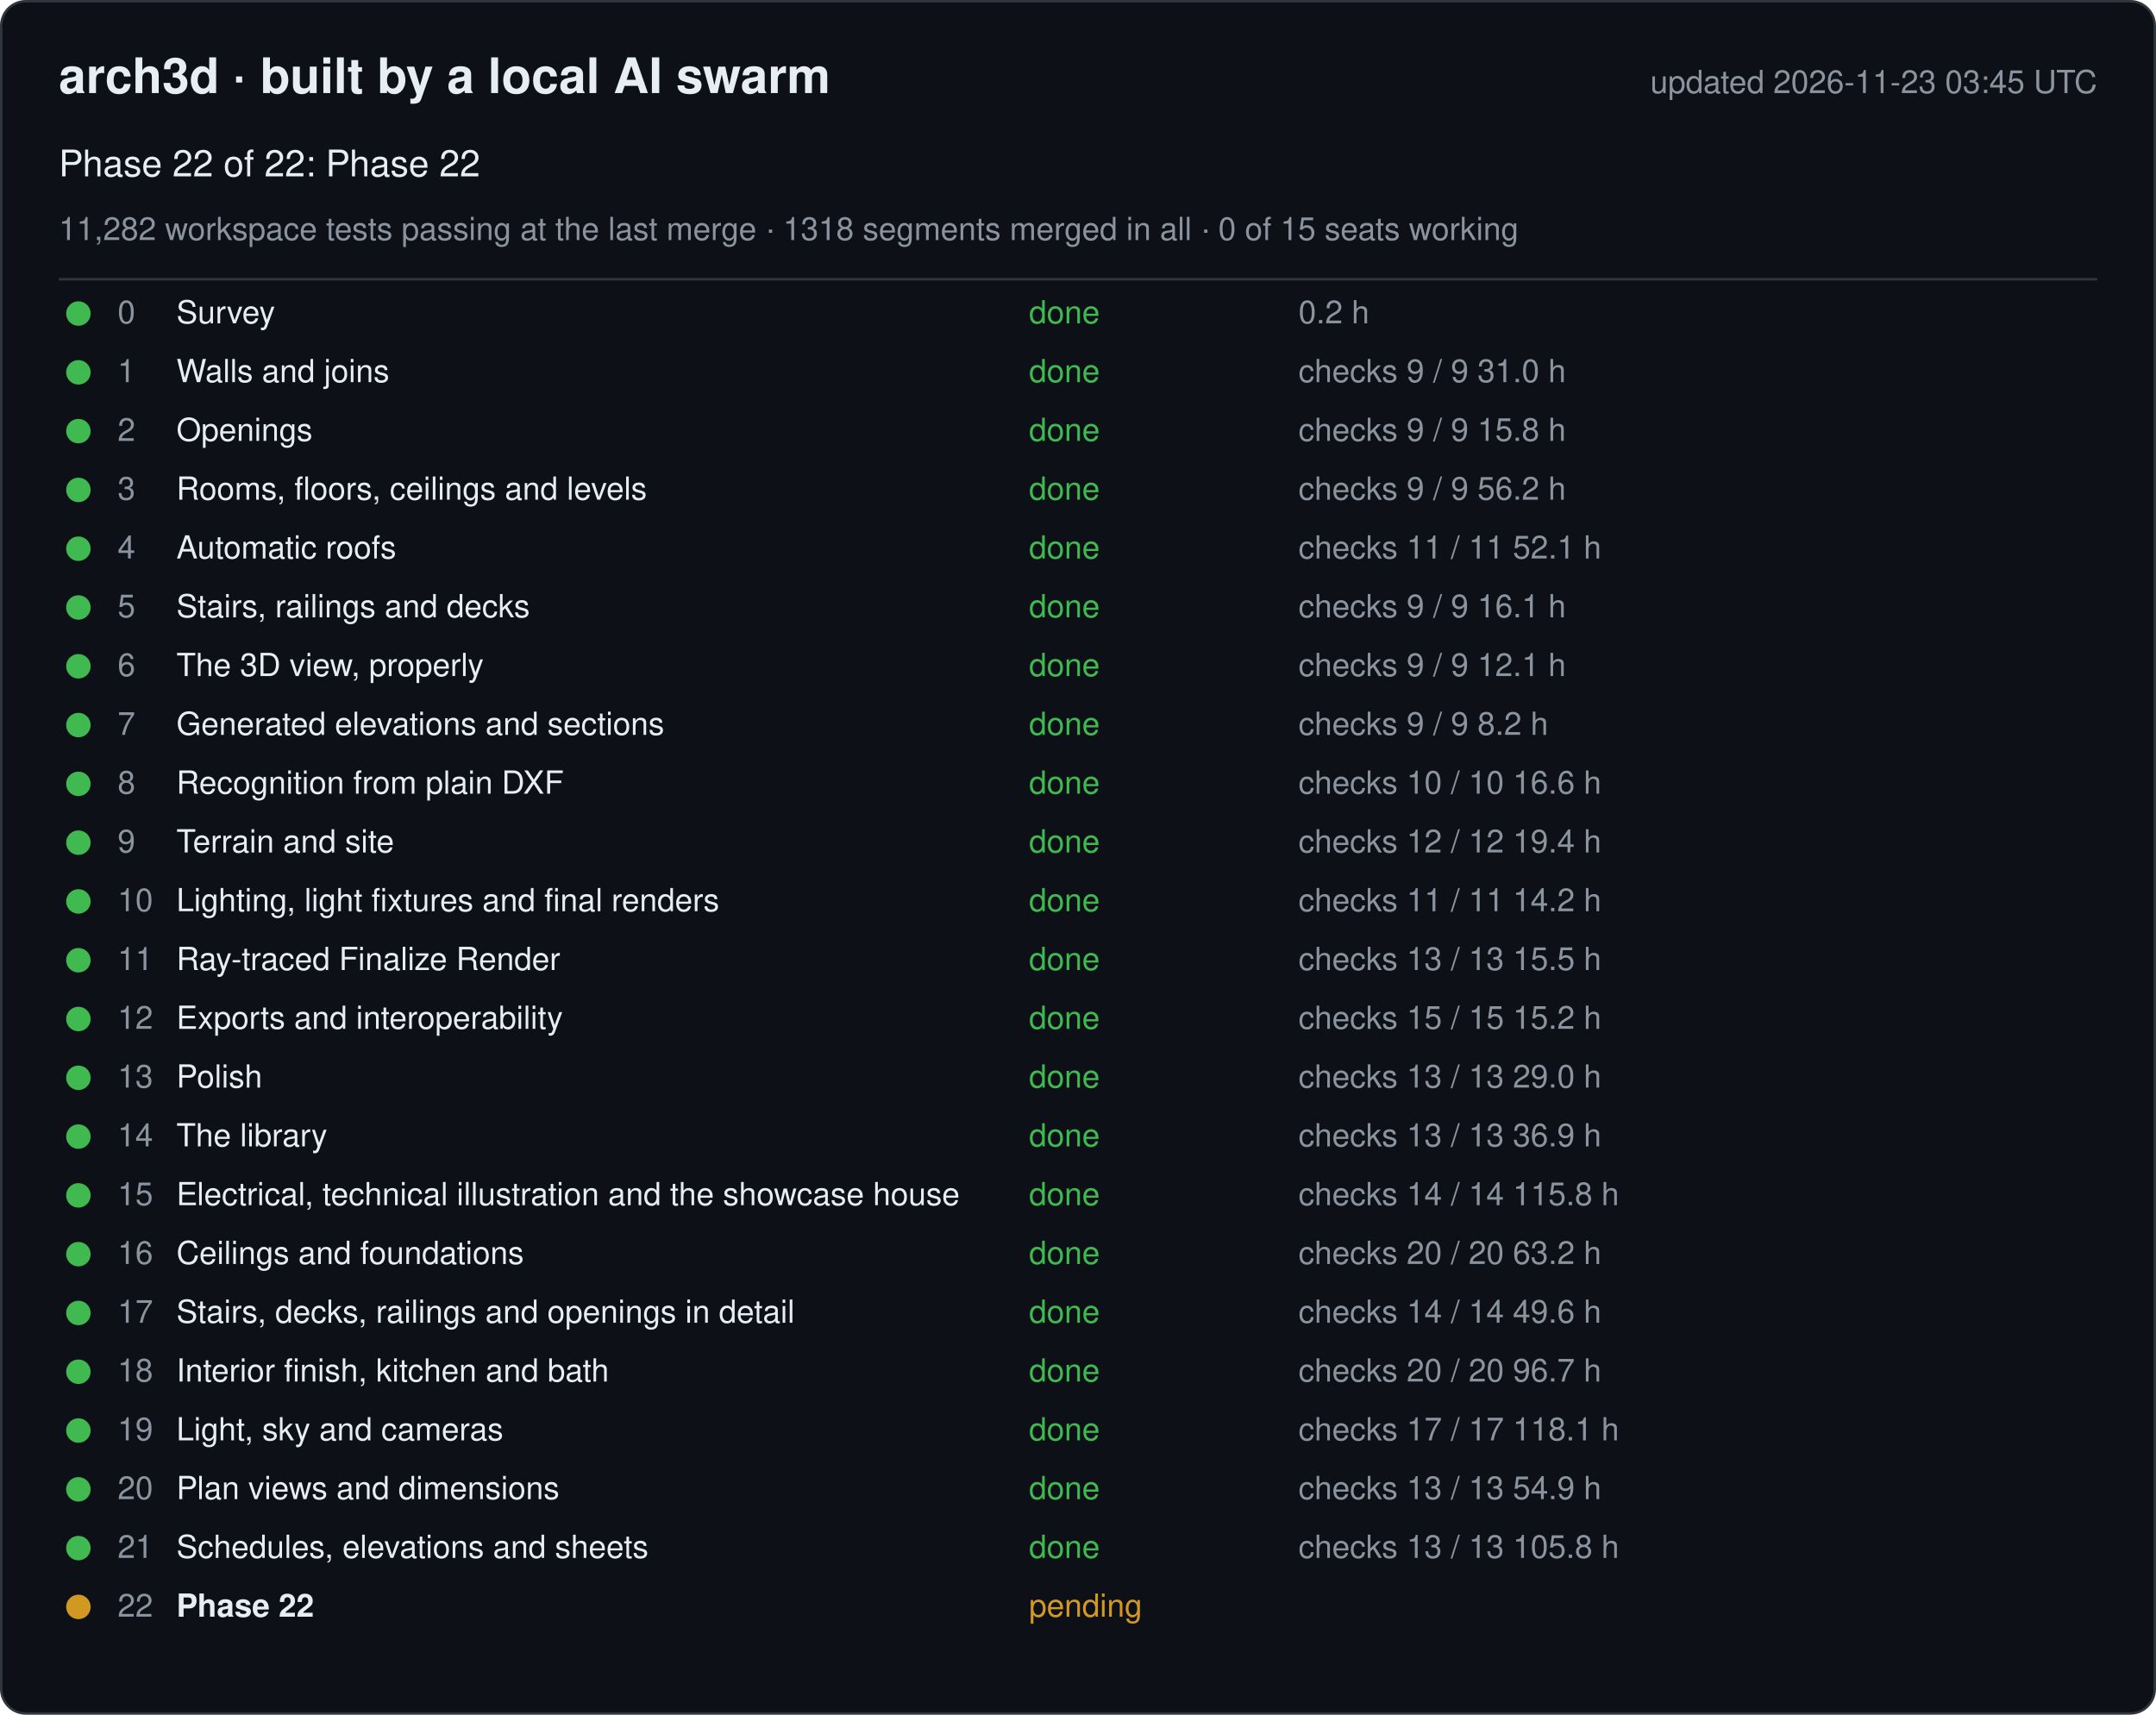
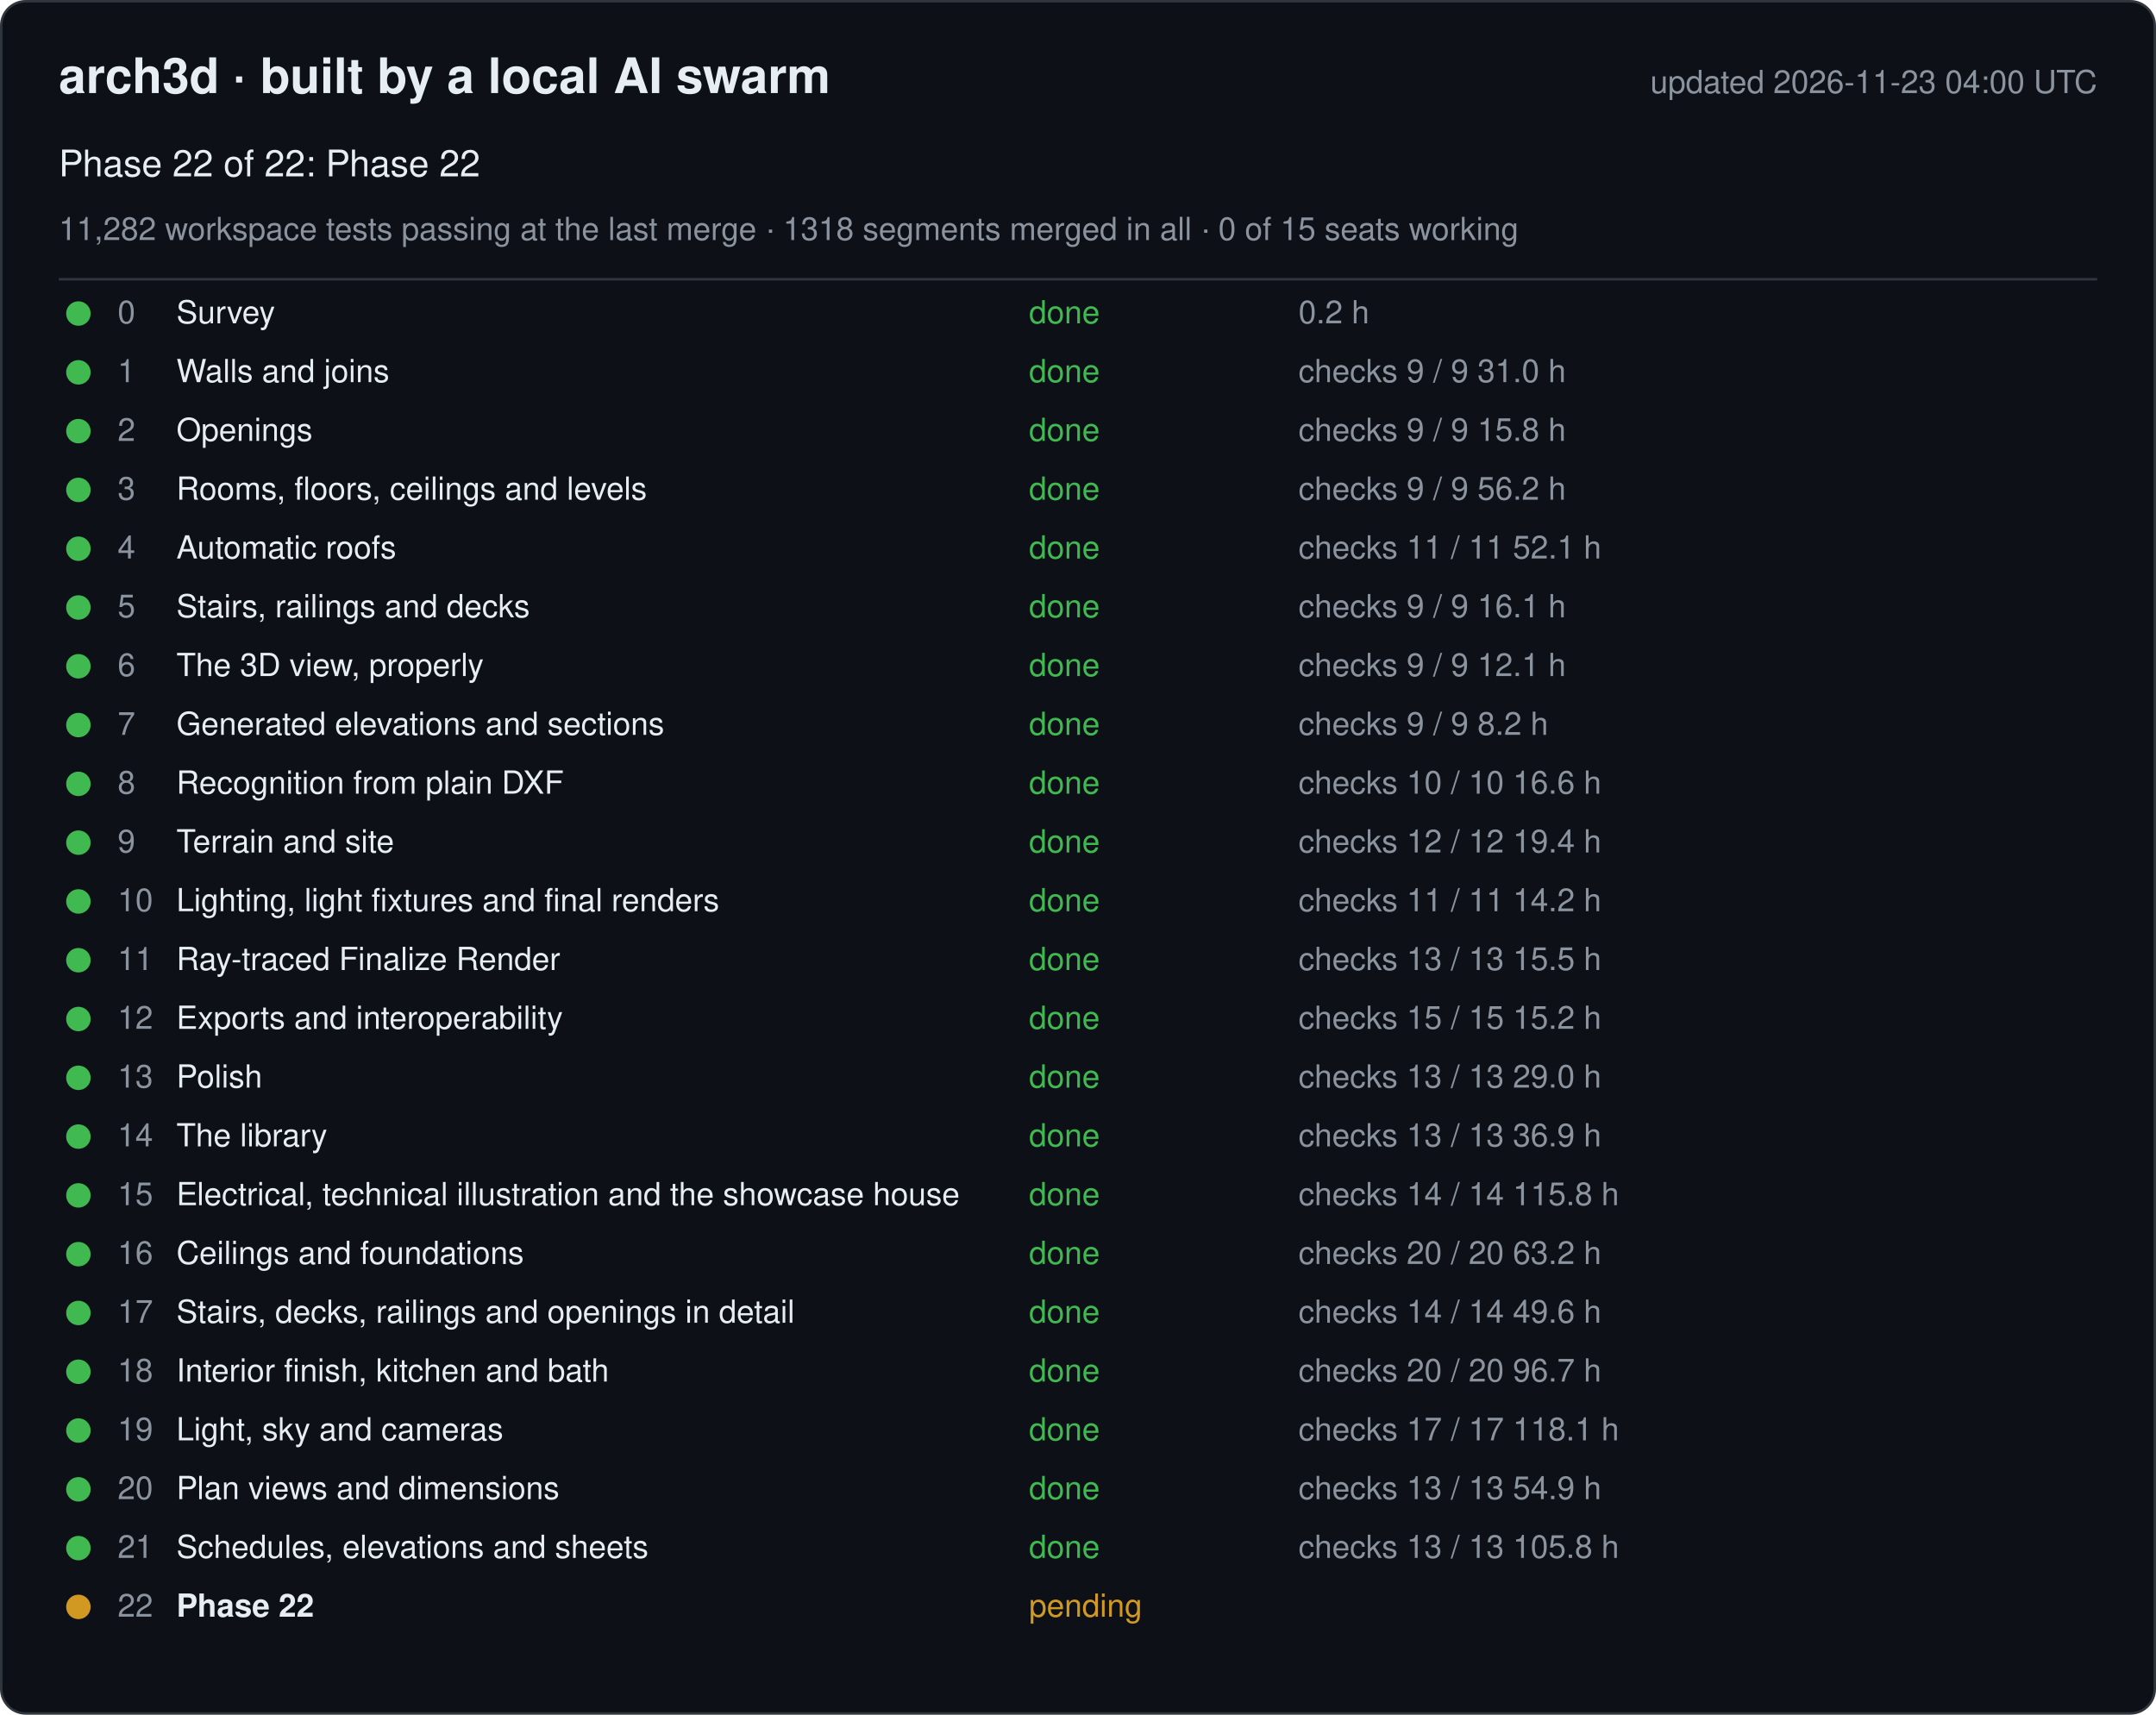
<svg xmlns="http://www.w3.org/2000/svg" width="880" height="700" viewBox="0 0 880 700" font-family="-apple-system, Segoe UI, Helvetica, Arial, sans-serif">
  <rect x="0.5" y="0.5" width="879" height="699" rx="10" fill="#0d1117" stroke="#30363d" />
  <text x="24" y="38" font-size="20" font-weight="600" fill="#e6edf3">arch3d · built by a local AI swarm</text>
-   <text x="856" y="38" font-size="13" fill="#8b949e" text-anchor="end">updated 2026-11-23 03:45 UTC</text>
+   <text x="856" y="38" font-size="13" fill="#8b949e" text-anchor="end">updated 2026-11-23 04:00 UTC</text>
  <text x="24" y="72" font-size="15" fill="#e6edf3">Phase 22 of 22: Phase 22</text>
  <text x="24" y="98" font-size="13" fill="#8b949e">11,282 workspace tests passing at the last merge · 1318 segments merged in all · 0 of 15 seats working</text>
  <line x1="24" y1="114" x2="856" y2="114" stroke="#30363d" />
  <g data-phase="0">
    <circle cx="32" cy="128" r="5" fill="#3fb950" />
    <text x="48" y="132" font-size="13" fill="#8b949e">0</text>
    <text x="72" y="132" font-size="13" fill="#e6edf3">Survey</text>
    <text x="420" y="132" font-size="13" fill="#3fb950">done</text>
    <text x="530" y="132" font-size="13" fill="#8b949e">0.2 h</text>
  </g>
  <g data-phase="1">
    <circle cx="32" cy="152" r="5" fill="#3fb950" />
    <text x="48" y="156" font-size="13" fill="#8b949e">1</text>
    <text x="72" y="156" font-size="13" fill="#e6edf3">Walls and joins</text>
    <text x="420" y="156" font-size="13" fill="#3fb950">done</text>
    <text x="530" y="156" font-size="13" fill="#8b949e">checks 9 / 9   31.0 h</text>
  </g>
  <g data-phase="2">
    <circle cx="32" cy="176" r="5" fill="#3fb950" />
    <text x="48" y="180" font-size="13" fill="#8b949e">2</text>
    <text x="72" y="180" font-size="13" fill="#e6edf3">Openings</text>
    <text x="420" y="180" font-size="13" fill="#3fb950">done</text>
    <text x="530" y="180" font-size="13" fill="#8b949e">checks 9 / 9   15.8 h</text>
  </g>
  <g data-phase="3">
    <circle cx="32" cy="200" r="5" fill="#3fb950" />
    <text x="48" y="204" font-size="13" fill="#8b949e">3</text>
    <text x="72" y="204" font-size="13" fill="#e6edf3">Rooms, floors, ceilings and levels</text>
    <text x="420" y="204" font-size="13" fill="#3fb950">done</text>
    <text x="530" y="204" font-size="13" fill="#8b949e">checks 9 / 9   56.2 h</text>
  </g>
  <g data-phase="4">
    <circle cx="32" cy="224" r="5" fill="#3fb950" />
    <text x="48" y="228" font-size="13" fill="#8b949e">4</text>
    <text x="72" y="228" font-size="13" fill="#e6edf3">Automatic roofs</text>
    <text x="420" y="228" font-size="13" fill="#3fb950">done</text>
    <text x="530" y="228" font-size="13" fill="#8b949e">checks 11 / 11   52.1 h</text>
  </g>
  <g data-phase="5">
    <circle cx="32" cy="248" r="5" fill="#3fb950" />
    <text x="48" y="252" font-size="13" fill="#8b949e">5</text>
    <text x="72" y="252" font-size="13" fill="#e6edf3">Stairs, railings and decks</text>
    <text x="420" y="252" font-size="13" fill="#3fb950">done</text>
    <text x="530" y="252" font-size="13" fill="#8b949e">checks 9 / 9   16.1 h</text>
  </g>
  <g data-phase="6">
    <circle cx="32" cy="272" r="5" fill="#3fb950" />
    <text x="48" y="276" font-size="13" fill="#8b949e">6</text>
    <text x="72" y="276" font-size="13" fill="#e6edf3">The 3D view, properly</text>
    <text x="420" y="276" font-size="13" fill="#3fb950">done</text>
    <text x="530" y="276" font-size="13" fill="#8b949e">checks 9 / 9   12.1 h</text>
  </g>
  <g data-phase="7">
    <circle cx="32" cy="296" r="5" fill="#3fb950" />
    <text x="48" y="300" font-size="13" fill="#8b949e">7</text>
    <text x="72" y="300" font-size="13" fill="#e6edf3">Generated elevations and sections</text>
    <text x="420" y="300" font-size="13" fill="#3fb950">done</text>
    <text x="530" y="300" font-size="13" fill="#8b949e">checks 9 / 9   8.2 h</text>
  </g>
  <g data-phase="8">
    <circle cx="32" cy="320" r="5" fill="#3fb950" />
    <text x="48" y="324" font-size="13" fill="#8b949e">8</text>
    <text x="72" y="324" font-size="13" fill="#e6edf3">Recognition from plain DXF</text>
    <text x="420" y="324" font-size="13" fill="#3fb950">done</text>
    <text x="530" y="324" font-size="13" fill="#8b949e">checks 10 / 10   16.6 h</text>
  </g>
  <g data-phase="9">
    <circle cx="32" cy="344" r="5" fill="#3fb950" />
    <text x="48" y="348" font-size="13" fill="#8b949e">9</text>
    <text x="72" y="348" font-size="13" fill="#e6edf3">Terrain and site</text>
    <text x="420" y="348" font-size="13" fill="#3fb950">done</text>
    <text x="530" y="348" font-size="13" fill="#8b949e">checks 12 / 12   19.4 h</text>
  </g>
  <g data-phase="10">
    <circle cx="32" cy="368" r="5" fill="#3fb950" />
    <text x="48" y="372" font-size="13" fill="#8b949e">10</text>
    <text x="72" y="372" font-size="13" fill="#e6edf3">Lighting, light fixtures and final renders</text>
    <text x="420" y="372" font-size="13" fill="#3fb950">done</text>
    <text x="530" y="372" font-size="13" fill="#8b949e">checks 11 / 11   14.2 h</text>
  </g>
  <g data-phase="11">
    <circle cx="32" cy="392" r="5" fill="#3fb950" />
    <text x="48" y="396" font-size="13" fill="#8b949e">11</text>
    <text x="72" y="396" font-size="13" fill="#e6edf3">Ray-traced Finalize Render</text>
    <text x="420" y="396" font-size="13" fill="#3fb950">done</text>
    <text x="530" y="396" font-size="13" fill="#8b949e">checks 13 / 13   15.5 h</text>
  </g>
  <g data-phase="12">
    <circle cx="32" cy="416" r="5" fill="#3fb950" />
    <text x="48" y="420" font-size="13" fill="#8b949e">12</text>
    <text x="72" y="420" font-size="13" fill="#e6edf3">Exports and interoperability</text>
    <text x="420" y="420" font-size="13" fill="#3fb950">done</text>
    <text x="530" y="420" font-size="13" fill="#8b949e">checks 15 / 15   15.2 h</text>
  </g>
  <g data-phase="13">
    <circle cx="32" cy="440" r="5" fill="#3fb950" />
    <text x="48" y="444" font-size="13" fill="#8b949e">13</text>
    <text x="72" y="444" font-size="13" fill="#e6edf3">Polish</text>
    <text x="420" y="444" font-size="13" fill="#3fb950">done</text>
    <text x="530" y="444" font-size="13" fill="#8b949e">checks 13 / 13   29.0 h</text>
  </g>
  <g data-phase="14">
    <circle cx="32" cy="464" r="5" fill="#3fb950" />
    <text x="48" y="468" font-size="13" fill="#8b949e">14</text>
    <text x="72" y="468" font-size="13" fill="#e6edf3">The library</text>
    <text x="420" y="468" font-size="13" fill="#3fb950">done</text>
    <text x="530" y="468" font-size="13" fill="#8b949e">checks 13 / 13   36.9 h</text>
  </g>
  <g data-phase="15">
    <circle cx="32" cy="488" r="5" fill="#3fb950" />
    <text x="48" y="492" font-size="13" fill="#8b949e">15</text>
    <text x="72" y="492" font-size="13" fill="#e6edf3">Electrical, technical illustration and the showcase house</text>
    <text x="420" y="492" font-size="13" fill="#3fb950">done</text>
    <text x="530" y="492" font-size="13" fill="#8b949e">checks 14 / 14   115.8 h</text>
  </g>
  <g data-phase="16">
    <circle cx="32" cy="512" r="5" fill="#3fb950" />
    <text x="48" y="516" font-size="13" fill="#8b949e">16</text>
    <text x="72" y="516" font-size="13" fill="#e6edf3">Ceilings and foundations</text>
    <text x="420" y="516" font-size="13" fill="#3fb950">done</text>
    <text x="530" y="516" font-size="13" fill="#8b949e">checks 20 / 20   63.2 h</text>
  </g>
  <g data-phase="17">
    <circle cx="32" cy="536" r="5" fill="#3fb950" />
    <text x="48" y="540" font-size="13" fill="#8b949e">17</text>
    <text x="72" y="540" font-size="13" fill="#e6edf3">Stairs, decks, railings and openings in detail</text>
    <text x="420" y="540" font-size="13" fill="#3fb950">done</text>
    <text x="530" y="540" font-size="13" fill="#8b949e">checks 14 / 14   49.6 h</text>
  </g>
  <g data-phase="18">
    <circle cx="32" cy="560" r="5" fill="#3fb950" />
    <text x="48" y="564" font-size="13" fill="#8b949e">18</text>
    <text x="72" y="564" font-size="13" fill="#e6edf3">Interior finish, kitchen and bath</text>
    <text x="420" y="564" font-size="13" fill="#3fb950">done</text>
    <text x="530" y="564" font-size="13" fill="#8b949e">checks 20 / 20   96.7 h</text>
  </g>
  <g data-phase="19">
    <circle cx="32" cy="584" r="5" fill="#3fb950" />
    <text x="48" y="588" font-size="13" fill="#8b949e">19</text>
    <text x="72" y="588" font-size="13" fill="#e6edf3">Light, sky and cameras</text>
    <text x="420" y="588" font-size="13" fill="#3fb950">done</text>
    <text x="530" y="588" font-size="13" fill="#8b949e">checks 17 / 17   118.1 h</text>
  </g>
  <g data-phase="20">
    <circle cx="32" cy="608" r="5" fill="#3fb950" />
    <text x="48" y="612" font-size="13" fill="#8b949e">20</text>
    <text x="72" y="612" font-size="13" fill="#e6edf3">Plan views and dimensions</text>
    <text x="420" y="612" font-size="13" fill="#3fb950">done</text>
    <text x="530" y="612" font-size="13" fill="#8b949e">checks 13 / 13   54.9 h</text>
  </g>
  <g data-phase="21">
    <circle cx="32" cy="632" r="5" fill="#3fb950" />
    <text x="48" y="636" font-size="13" fill="#8b949e">21</text>
    <text x="72" y="636" font-size="13" fill="#e6edf3">Schedules, elevations and sheets</text>
    <text x="420" y="636" font-size="13" fill="#3fb950">done</text>
    <text x="530" y="636" font-size="13" fill="#8b949e">checks 13 / 13   105.8 h</text>
  </g>
  <g data-phase="22">
    <circle cx="32" cy="656" r="5" fill="#d29922" />
    <text x="48" y="660" font-size="13" fill="#8b949e">22</text>
    <text x="72" y="660" font-size="13" fill="#e6edf3" font-weight="600">Phase 22</text>
    <text x="420" y="660" font-size="13" fill="#d29922">pending</text>
    <text x="530" y="660" font-size="13" fill="#8b949e" />
  </g>
</svg>
